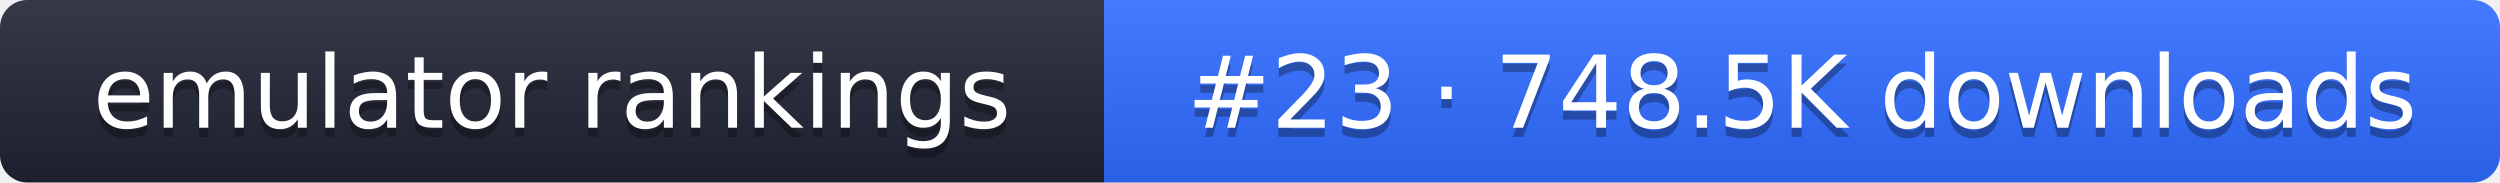
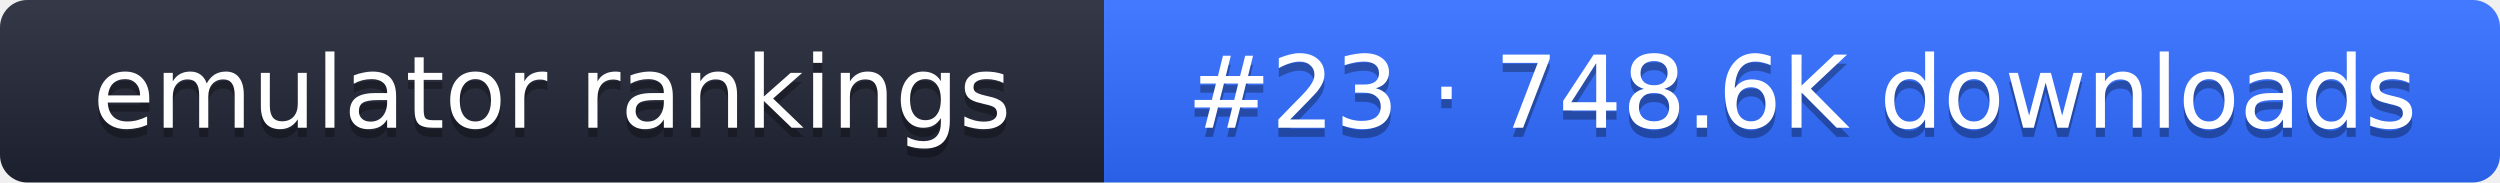
- <svg xmlns="http://www.w3.org/2000/svg" width="274" height="20" role="img" aria-label="emulator rankings: #23 · 748.5K downloads">
+ <svg xmlns="http://www.w3.org/2000/svg" width="274" height="20" role="img" aria-label="emulator rankings: #23 · 748.6K downloads">
  <linearGradient id="g" x2="0" y2="100%">
    <stop offset="0" stop-color="#fff" stop-opacity=".1" />
    <stop offset="1" stop-opacity=".1" />
  </linearGradient>
  <clipPath id="r">
    <rect width="274" height="20" rx="3" fill="#fff" />
  </clipPath>
  <g clip-path="url(#r)">
    <rect width="121" height="20" fill="#1f2433" />
    <rect x="121" width="153" height="20" fill="#2f6bff" />
    <rect width="274" height="20" fill="url(#g)" />
  </g>
  <g fill="#fff" text-anchor="middle" font-family="Verdana,DejaVu Sans,sans-serif" font-size="11">
    <text x="60.5" y="15" fill="#010101" fill-opacity=".3">emulator rankings</text>
    <text x="60.5" y="14">emulator rankings</text>
-     <text x="197.5" y="15" fill="#010101" fill-opacity=".3">#23 · 748.5K downloads</text>
-     <text x="197.5" y="14">#23 · 748.5K downloads</text>
+     <text x="197.5" y="15" fill="#010101" fill-opacity=".3">#23 · 748.6K downloads</text>
+     <text x="197.5" y="14">#23 · 748.6K downloads</text>
  </g>
</svg>
